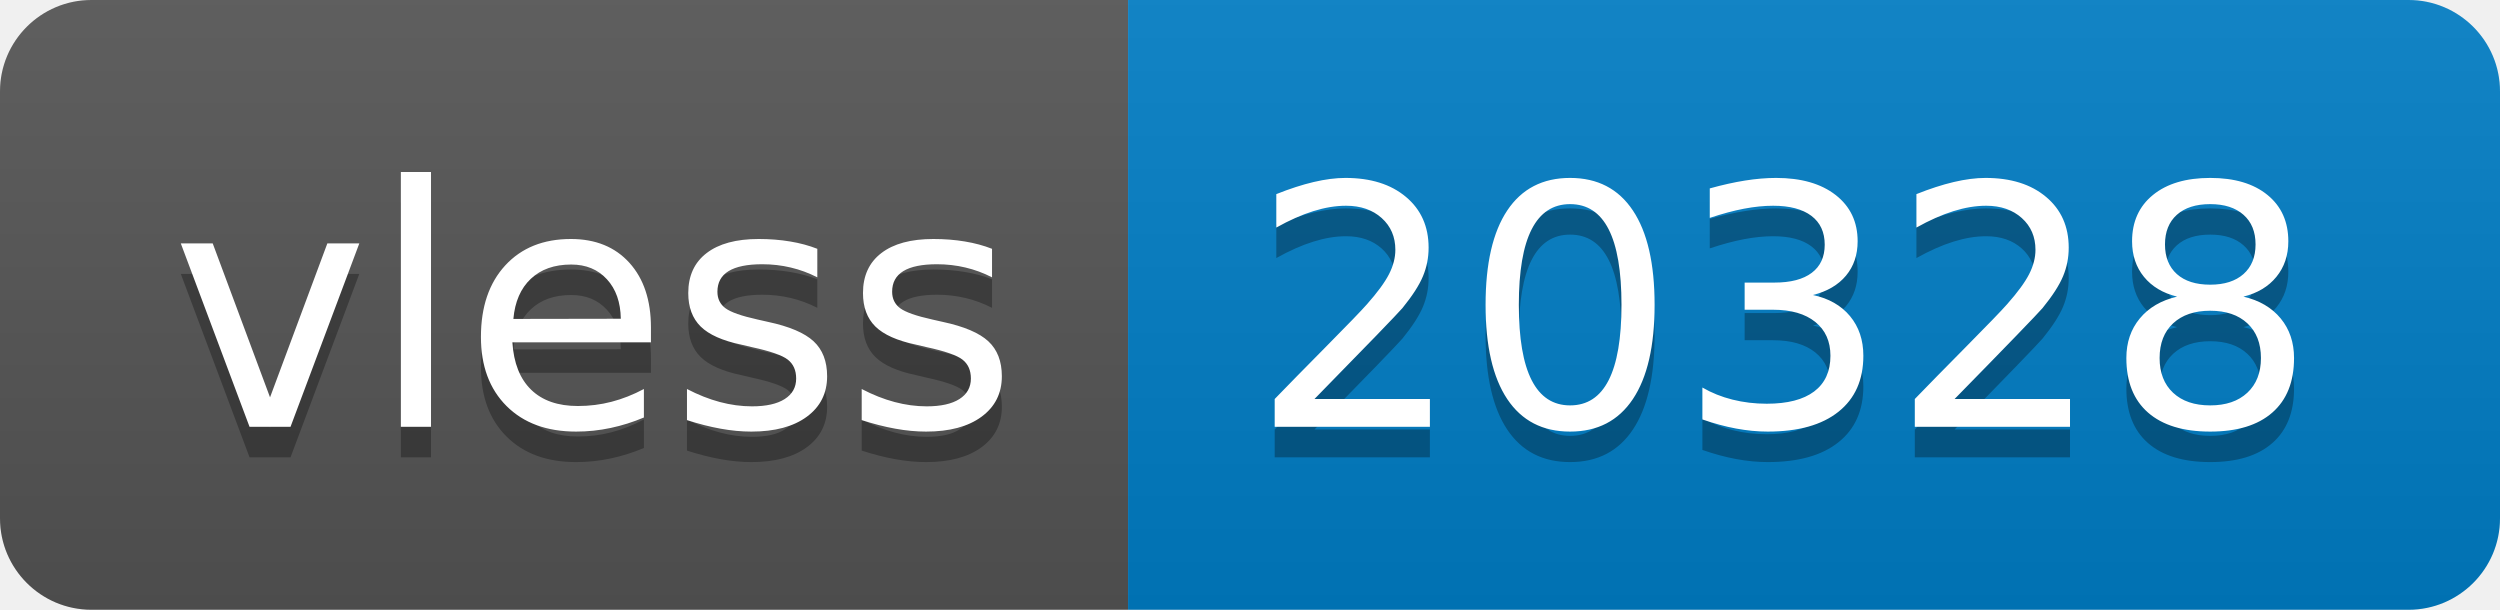
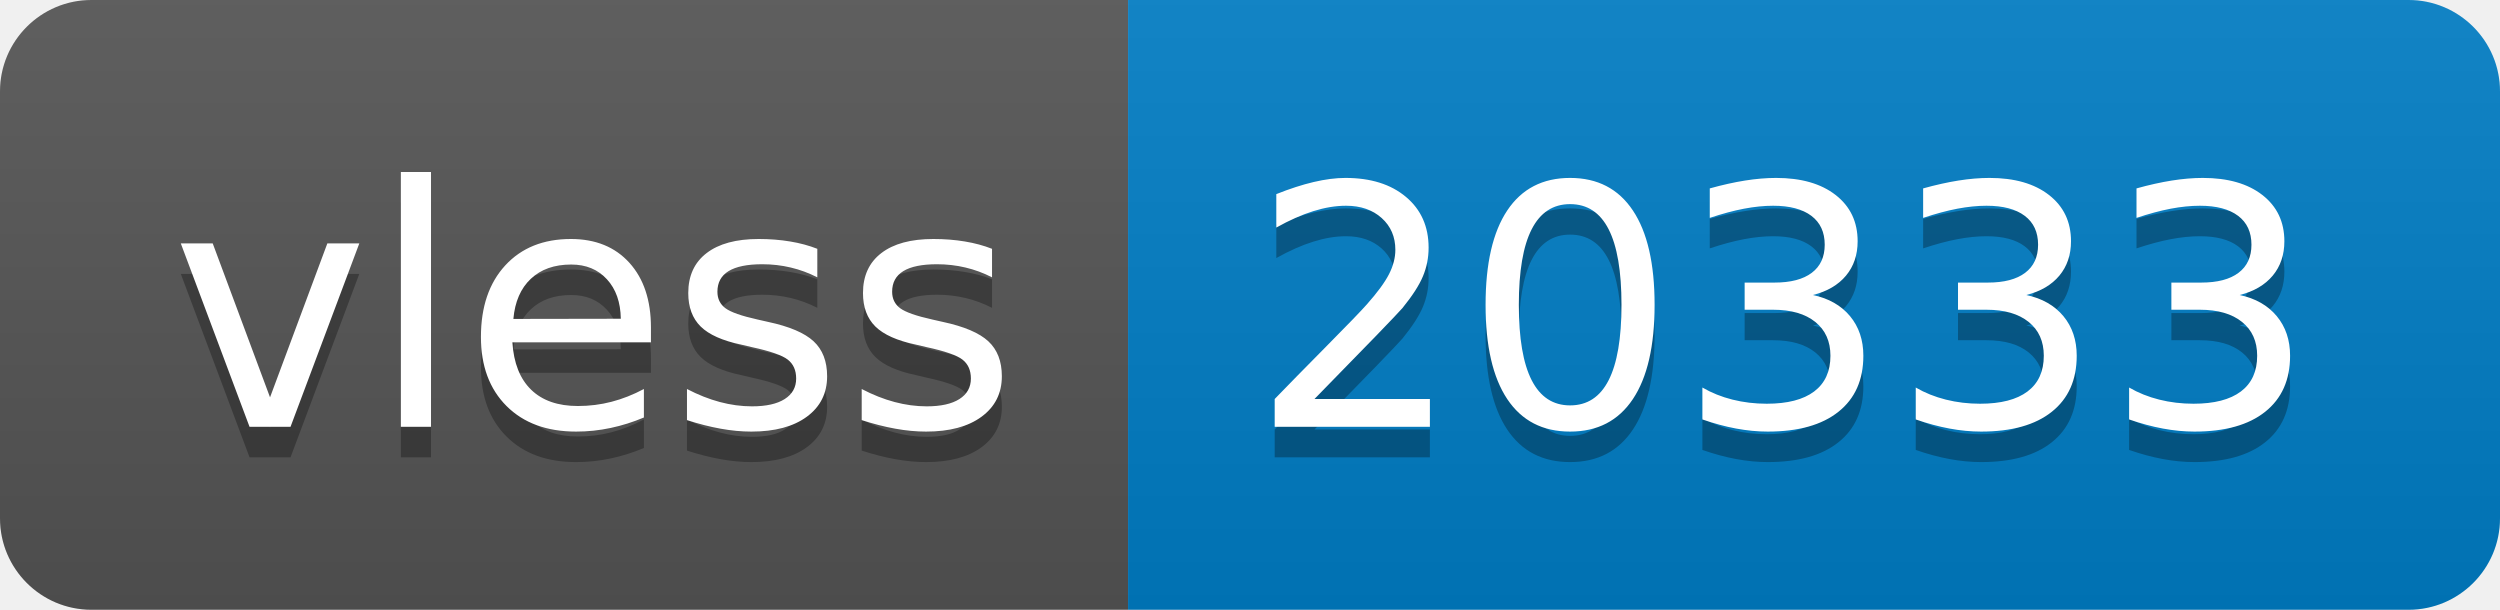
- <svg xmlns="http://www.w3.org/2000/svg" width="82" height="20" role="img" aria-label="vless: 20328">
+ <svg xmlns="http://www.w3.org/2000/svg" width="82" height="20" role="img" aria-label="vless: 20333">
  <linearGradient id="s" x2="0" y2="100%">
    <stop offset="0" stop-color="#bbb" stop-opacity=".1" />
    <stop offset="1" stop-opacity=".1" />
  </linearGradient>
  <clipPath id="r">
    <rect width="82" height="20" rx="3" fill="#fff" />
  </clipPath>
  <g clip-path="url(#r)">
    <rect width="37" height="20" fill="#555" />
    <rect x="37" width="45" height="20" fill="#007ec6" />
    <rect width="82" height="20" fill="url(#s)" />
  </g>
  <g fill="#fff" text-anchor="middle" font-family="Verdana,Geneva,DejaVu Sans,sans-serif" text-rendering="geometricPrecision" font-size="110">
    <text aria-hidden="true" x="195" y="150" fill="#010101" fill-opacity=".3" transform="scale(.1)" textLength="270">vless</text>
    <text x="195" y="140" transform="scale(.1)" fill="#fff" textLength="270">vless</text>
-     <text aria-hidden="true" x="585" y="150" fill="#010101" fill-opacity=".3" transform="scale(.1)" textLength="350">20328</text>
-     <text x="585" y="140" transform="scale(.1)" fill="#fff" textLength="350">20328</text>
+     <text aria-hidden="true" x="585" y="150" fill="#010101" fill-opacity=".3" transform="scale(.1)" textLength="350">20333</text>
+     <text x="585" y="140" transform="scale(.1)" fill="#fff" textLength="350">20333</text>
  </g>
</svg>
